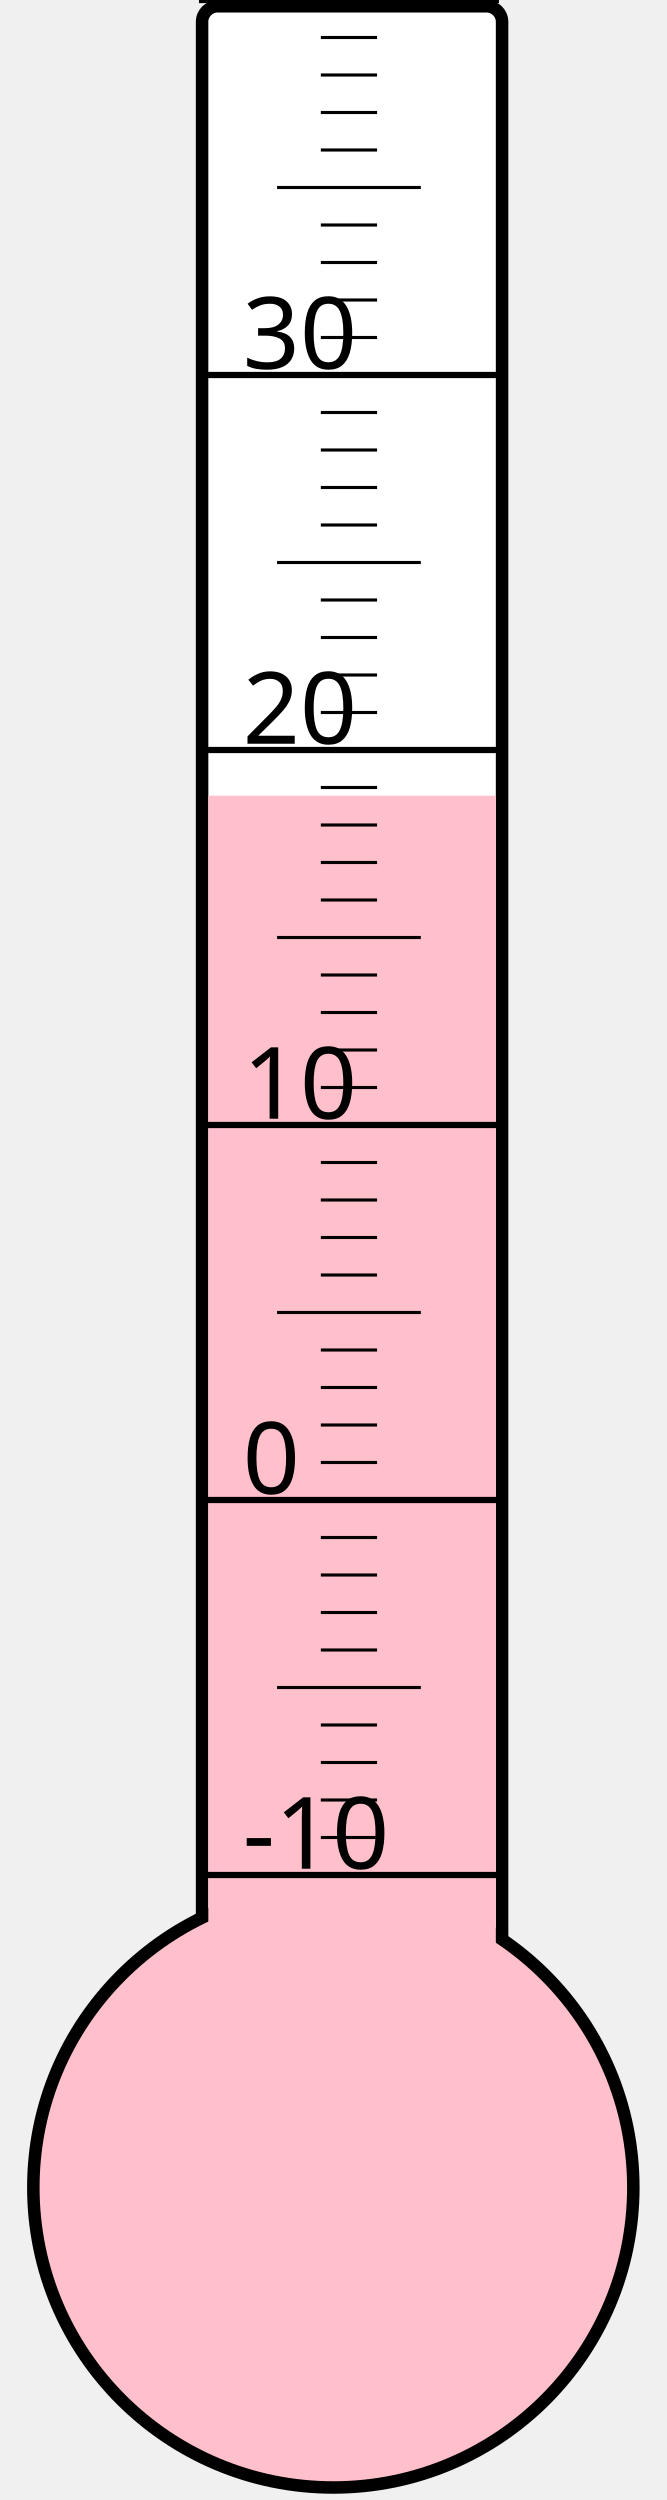
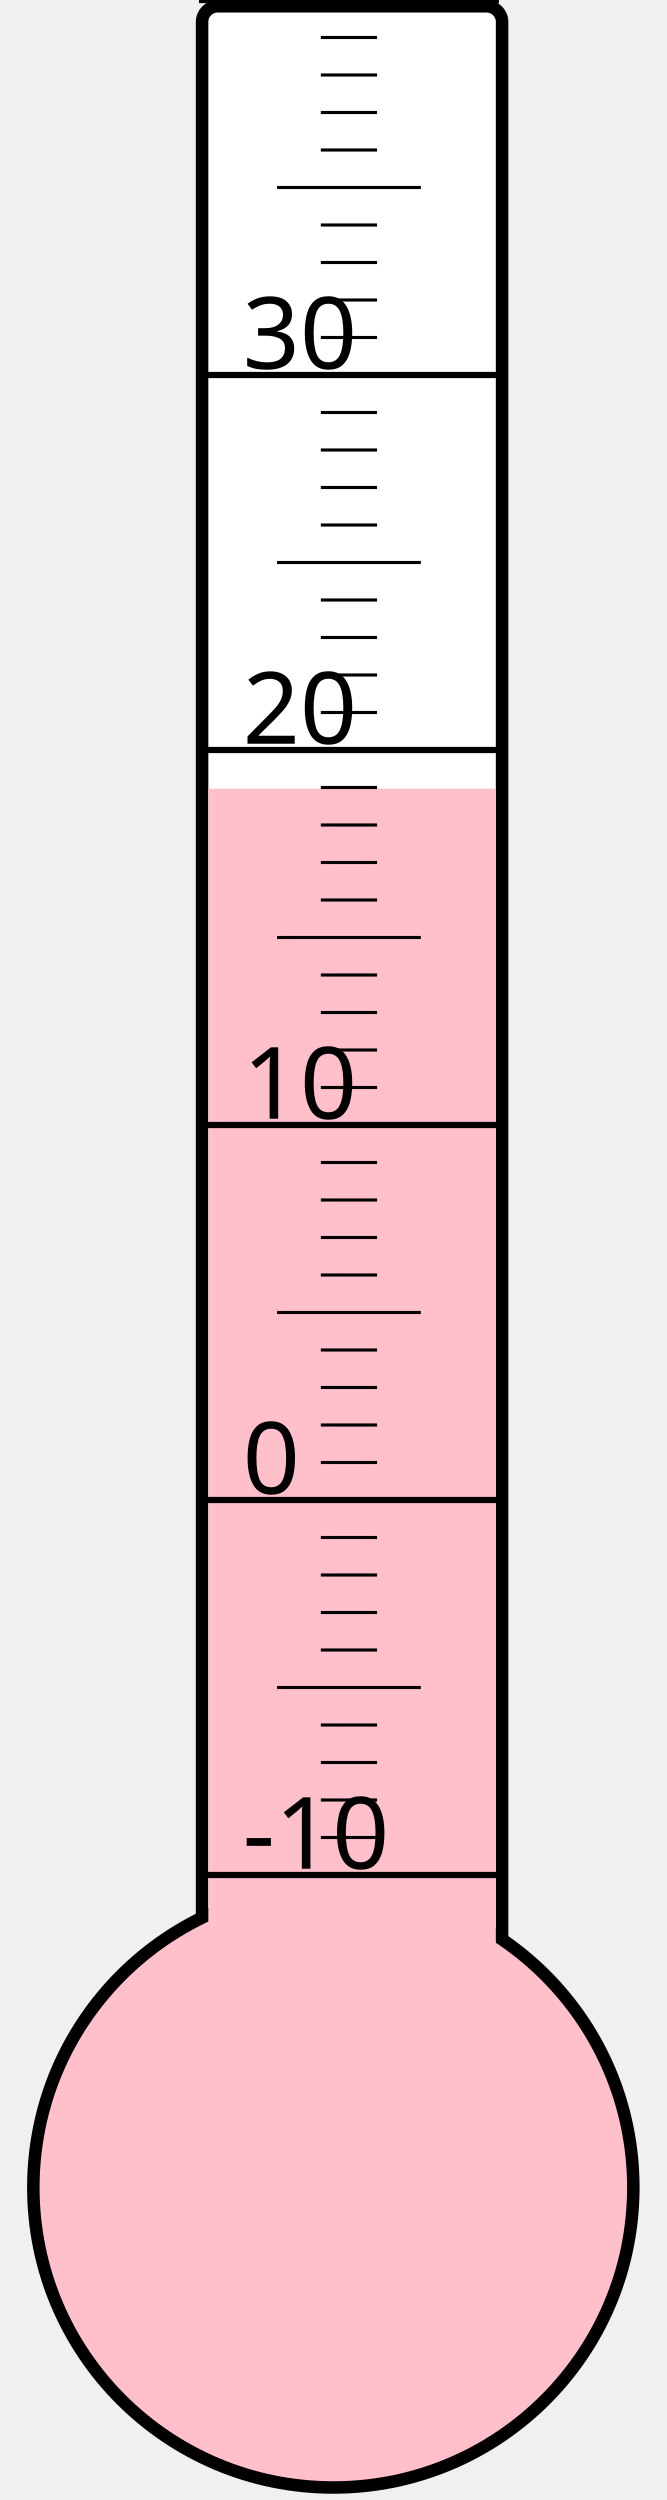
<svg xmlns="http://www.w3.org/2000/svg" width="40px" height="150px" viewBox="0 0 200 800">
  <rect width="200" height="800" x="0" y="0" style="fill: #ffffeb; fill-opacity: 0;" />
  <rect width="96" height="680" x="58" y="2" rx="5" ry="5" style="fill: white; fill-opacity: 1; stroke: black; stroke-width: 4;" />
  <circle cx="100" cy="700" r="96" style="fill: pink; stroke: black; stroke-width: 4;" />
-   <rect width="92" height="445.375" x="60" y="254.625" style="fill: pink; fill-opacity: 1; stroke-width: 0;" />
+   <rect width="92" height="447.625" x="60" y="252.375" style="fill: pink; fill-opacity: 1; stroke-width: 0;" />
  <text x="71" y="598" style="font-family: sans-serif; font-size: 24pt;">-10</text>
  <text x="71" y="478" style="font-family: sans-serif; font-size: 24pt;">0</text>
  <text x="71" y="358" style="font-family: sans-serif; font-size: 24pt;">10</text>
  <text x="71" y="238" style="font-family: sans-serif; font-size: 24pt;">20</text>
  <text x="71" y="118" style="font-family: sans-serif; font-size: 24pt;">30</text>
  <g style="stroke: black;">
    <line x1="57" y1="600" x2="153" y2="600" style="stroke-width: 2;" />
    <line x1="96" y1="588" x2="114" y2="588" style="stroke-width: 1;" />
    <line x1="96" y1="576" x2="114" y2="576" style="stroke-width: 1;" />
    <line x1="96" y1="564" x2="114" y2="564" style="stroke-width: 1;" />
    <line x1="96" y1="552" x2="114" y2="552" style="stroke-width: 1;" />
    <line x1="82" y1="540" x2="128" y2="540" style="stroke-width: 1;" />
    <line x1="96" y1="528" x2="114" y2="528" style="stroke-width: 1;" />
    <line x1="96" y1="516" x2="114" y2="516" style="stroke-width: 1;" />
    <line x1="96" y1="504" x2="114" y2="504" style="stroke-width: 1;" />
    <line x1="96" y1="492" x2="114" y2="492" style="stroke-width: 1;" />
    <line x1="57" y1="480" x2="153" y2="480" style="stroke-width: 2;" />
    <line x1="96" y1="468" x2="114" y2="468" style="stroke-width: 1;" />
    <line x1="96" y1="456" x2="114" y2="456" style="stroke-width: 1;" />
    <line x1="96" y1="444" x2="114" y2="444" style="stroke-width: 1;" />
    <line x1="96" y1="432" x2="114" y2="432" style="stroke-width: 1;" />
    <line x1="82" y1="420" x2="128" y2="420" style="stroke-width: 1;" />
    <line x1="96" y1="408" x2="114" y2="408" style="stroke-width: 1;" />
    <line x1="96" y1="396" x2="114" y2="396" style="stroke-width: 1;" />
    <line x1="96" y1="384" x2="114" y2="384" style="stroke-width: 1;" />
    <line x1="96" y1="372" x2="114" y2="372" style="stroke-width: 1;" />
    <line x1="57" y1="360" x2="153" y2="360" style="stroke-width: 2;" />
    <line x1="96" y1="348" x2="114" y2="348" style="stroke-width: 1;" />
    <line x1="96" y1="336" x2="114" y2="336" style="stroke-width: 1;" />
    <line x1="96" y1="324" x2="114" y2="324" style="stroke-width: 1;" />
    <line x1="96" y1="312" x2="114" y2="312" style="stroke-width: 1;" />
    <line x1="82" y1="300" x2="128" y2="300" style="stroke-width: 1;" />
    <line x1="96" y1="288" x2="114" y2="288" style="stroke-width: 1;" />
    <line x1="96" y1="276" x2="114" y2="276" style="stroke-width: 1;" />
    <line x1="96" y1="264" x2="114" y2="264" style="stroke-width: 1;" />
    <line x1="96" y1="252" x2="114" y2="252" style="stroke-width: 1;" />
    <line x1="57" y1="240" x2="153" y2="240" style="stroke-width: 2;" />
    <line x1="96" y1="228" x2="114" y2="228" style="stroke-width: 1;" />
    <line x1="96" y1="216" x2="114" y2="216" style="stroke-width: 1;" />
    <line x1="96" y1="204" x2="114" y2="204" style="stroke-width: 1;" />
    <line x1="96" y1="192" x2="114" y2="192" style="stroke-width: 1;" />
    <line x1="82" y1="180" x2="128" y2="180" style="stroke-width: 1;" />
    <line x1="96" y1="168" x2="114" y2="168" style="stroke-width: 1;" />
    <line x1="96" y1="156" x2="114" y2="156" style="stroke-width: 1;" />
    <line x1="96" y1="144" x2="114" y2="144" style="stroke-width: 1;" />
    <line x1="96" y1="132" x2="114" y2="132" style="stroke-width: 1;" />
    <line x1="57" y1="120" x2="153" y2="120" style="stroke-width: 2;" />
    <line x1="96" y1="108" x2="114" y2="108" style="stroke-width: 1;" />
    <line x1="96" y1="96" x2="114" y2="96" style="stroke-width: 1;" />
    <line x1="96" y1="84" x2="114" y2="84" style="stroke-width: 1;" />
    <line x1="96" y1="72" x2="114" y2="72" style="stroke-width: 1;" />
    <line x1="82" y1="60" x2="128" y2="60" style="stroke-width: 1;" />
    <line x1="96" y1="48" x2="114" y2="48" style="stroke-width: 1;" />
    <line x1="96" y1="36" x2="114" y2="36" style="stroke-width: 1;" />
    <line x1="96" y1="24" x2="114" y2="24" style="stroke-width: 1;" />
    <line x1="96" y1="12" x2="114" y2="12" style="stroke-width: 1;" />
    <line x1="57" y1="0" x2="153" y2="0" style="stroke-width: 2;" />
  </g>
</svg>
